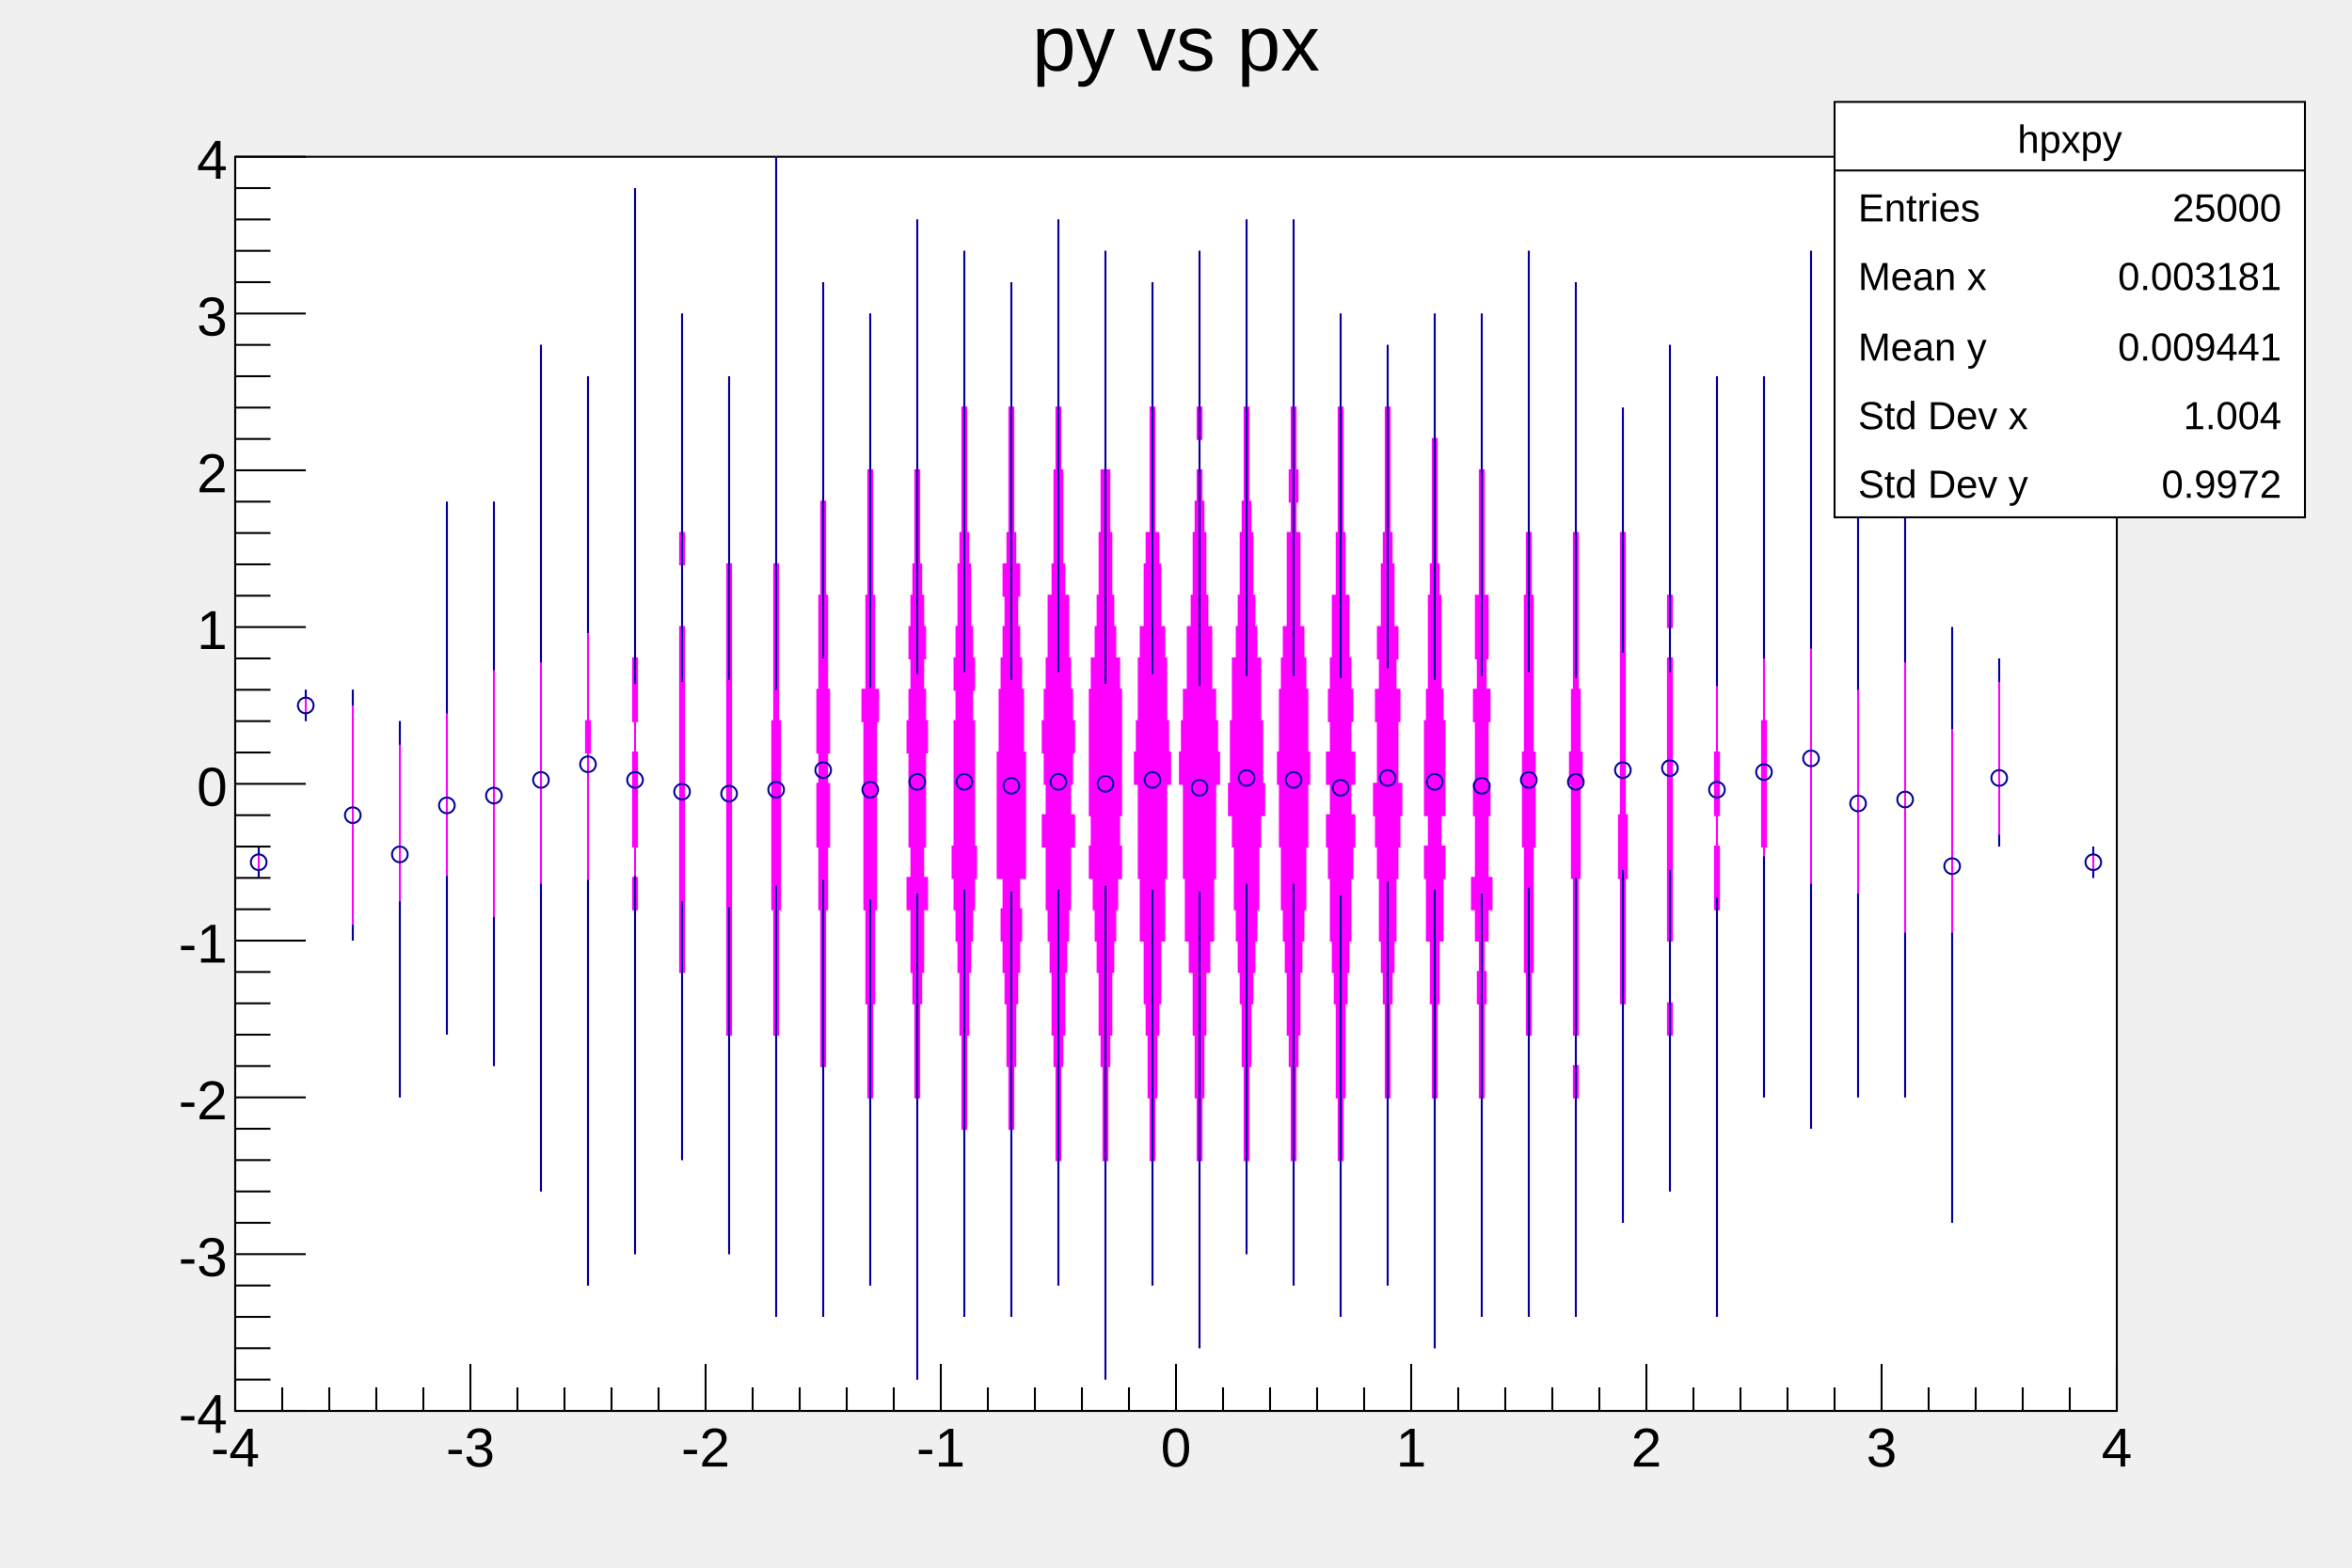
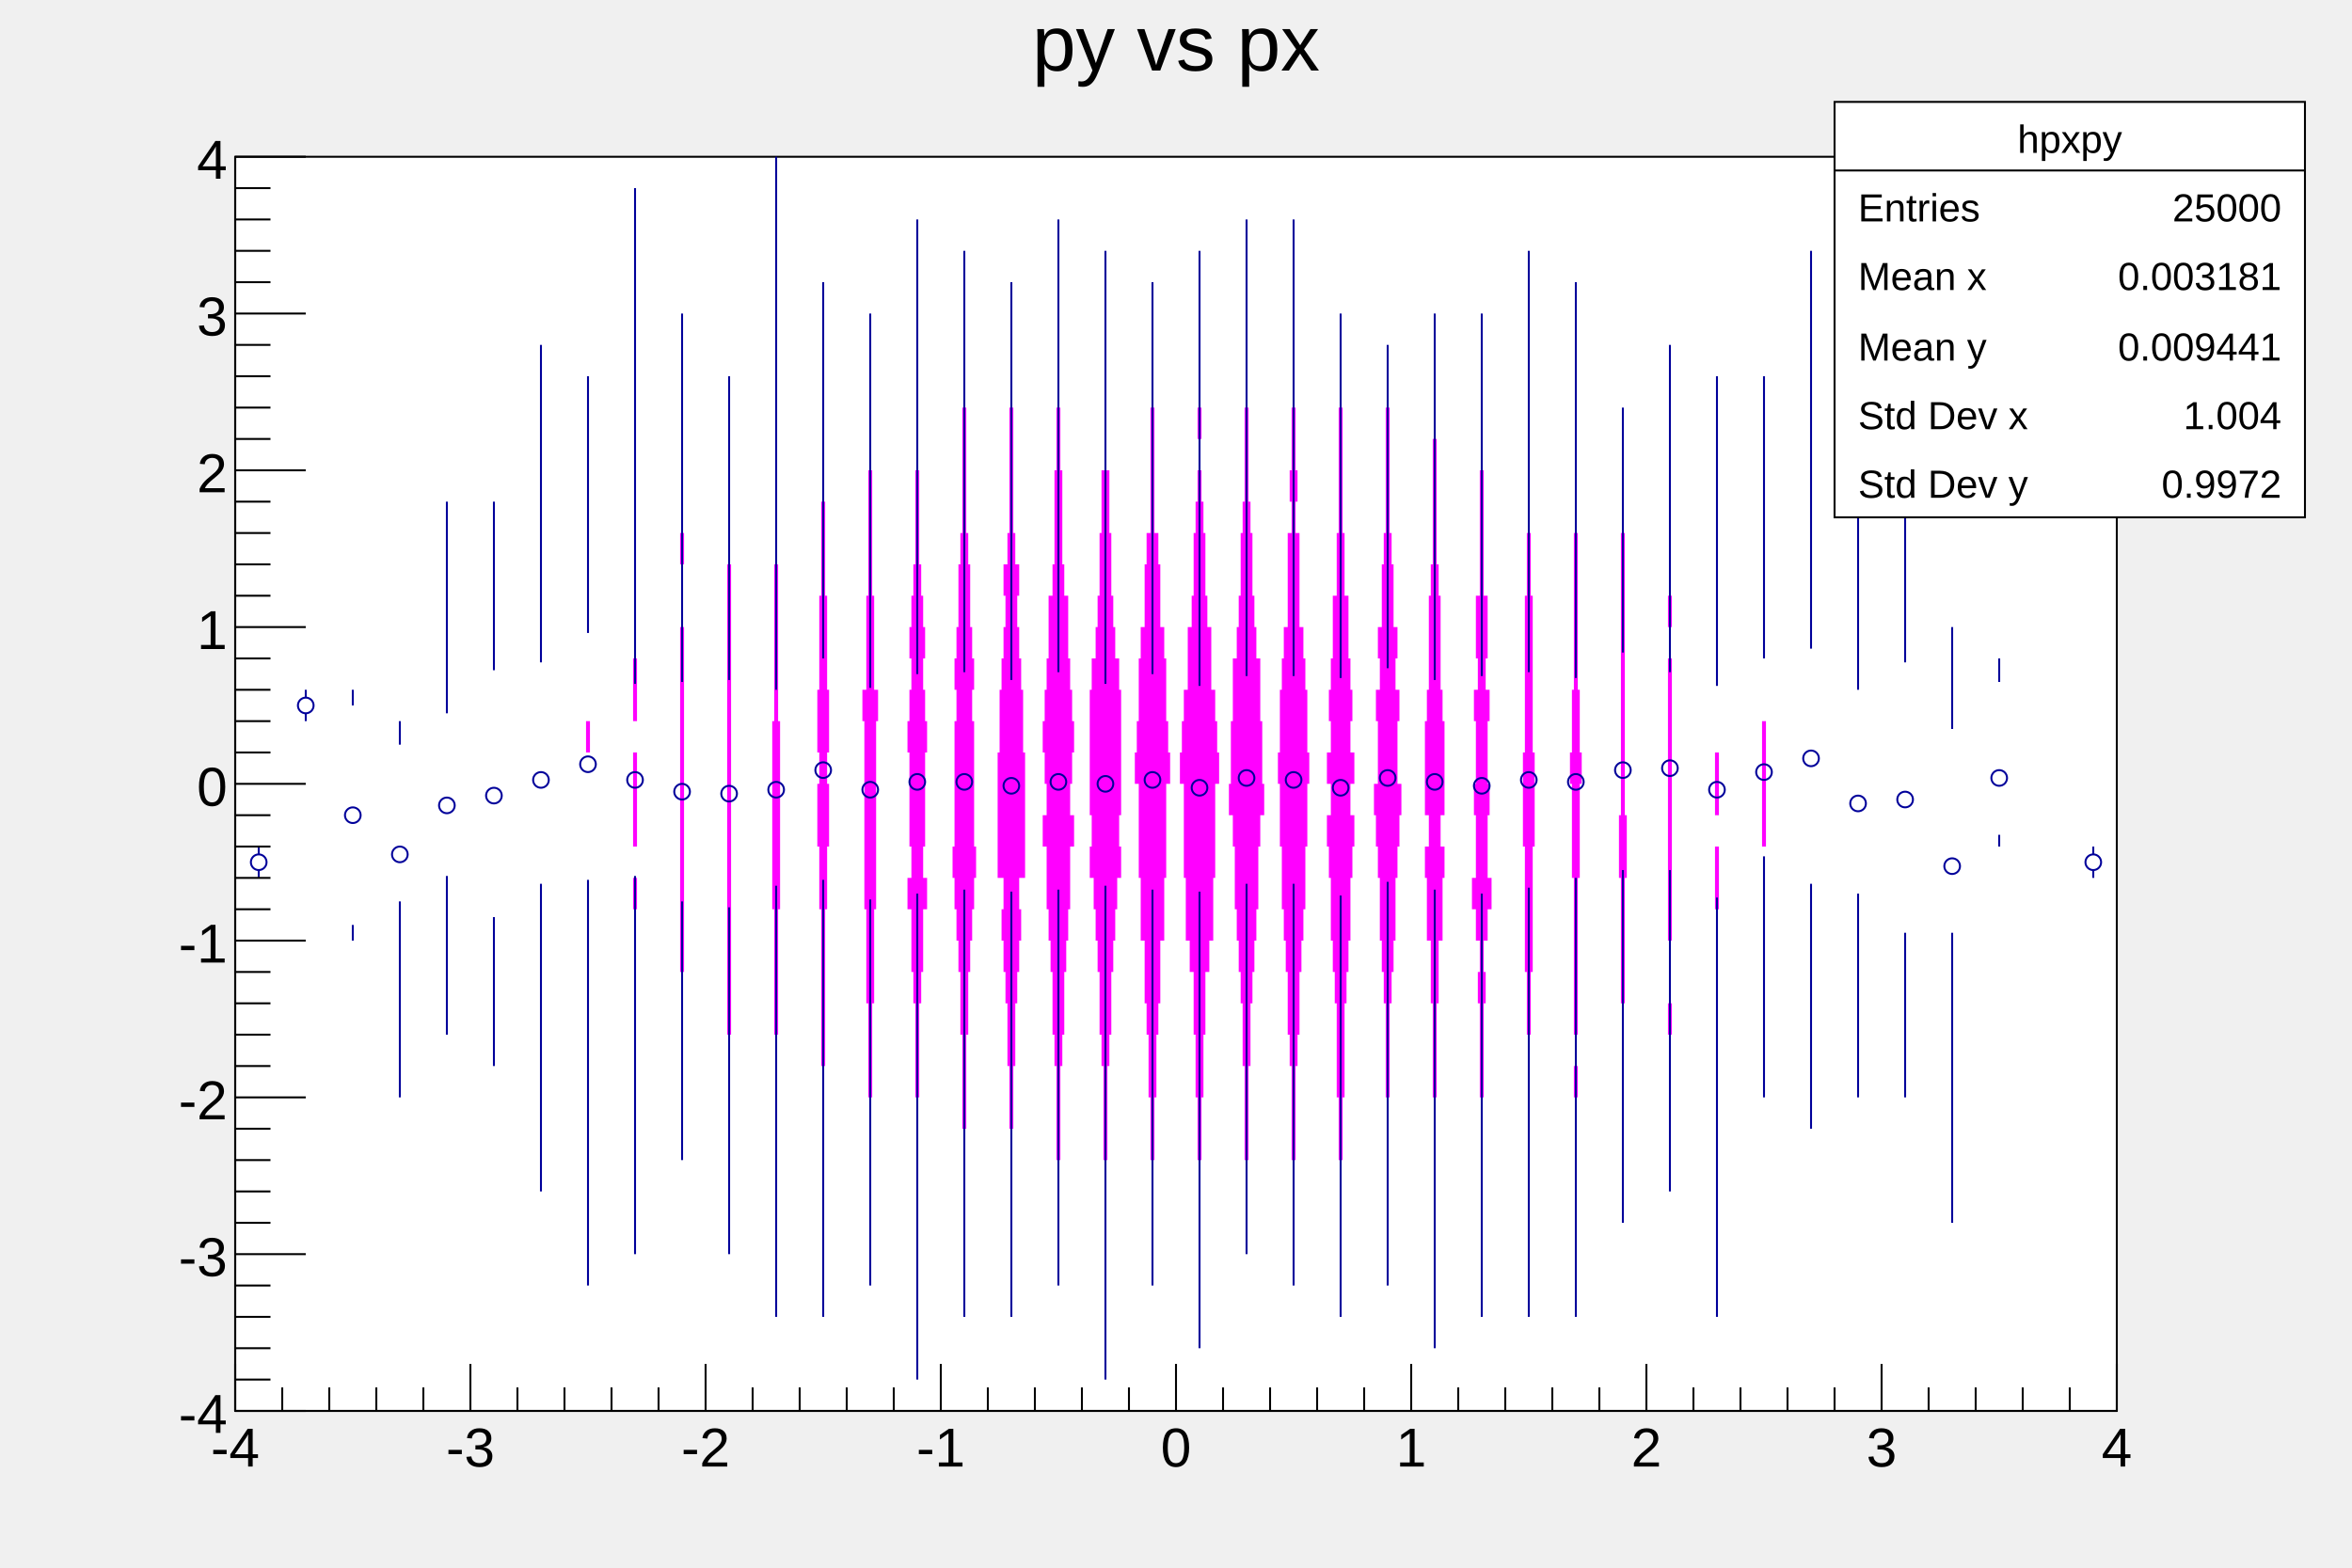
<svg xmlns="http://www.w3.org/2000/svg" viewBox="0 0 1200 800" preserveAspectRatio="none" width="1200" height="800">
  <path d="M0,0H1200V800H0Z" style="fill: none;" />
  <g>
    <g transform="translate(120,80)">
      <path d="M0,0H960V640H0Z" style="fill: white; stroke: black; stroke-width: 1;" />
      <svg x="0" y="0" overflow="hidden" width="960" height="640" viewBox="0 0 960 640">
        <g>
-           <path d="M12,368v-16v16ZM36,288v-16v16ZM60,400v-16v-16v-16v-16v-16v-16v-16v-16v16v16v16v16v16v16v16v16ZM84,480v-16v-16v-16v-16v-16v-16v-16v-16v-16v-16v-16v-16v16v16v16v16v16v16v16v16v16v16v16v16ZM108,448v-16v-16v-16v-16v-16v-16v-16v-16v-16v-16v-16v-16v-16v-16v-16v-16v-16v16v16v16v16v16v16v16v16v16v16v16v16v16v16v16v16v16ZM132,464v-16v-16v-16v-16v-16v-16v-16v-16v-16v-16v-16v-16v-16v-16v-16v-16v-16v-16v16v16v16v16v16v16v16v16v16v16v16v16v16v16v16v16v16v16ZM156,528v-16v-16v-16v-16v-16v-16v-16v-16v-16v-16v-16v-16v-16v-16v-16v-16v-16v-16v-16v-16v-16v-16v-16v-16v-16v-16v-16v16v16v16v16v16v16v16v16v16v16v16v16v16v16v16v16v16v16v16v16v16v16v16v16v16v16v16ZM180,576v-16v-16v-16v-16v-16v-16v-16v-16v-16v-16v-16v-16v-16v-16v-16v-16v-16h1v-16h-1v-16v-16v-16v-16v-16v-16v-16v-16v-16v-16v-16v16v16v16v16v16v16v16v16v16v16v16h-1v16h1v16v16v16v16v16v16v16v16v16v16v16v16v16v16v16v16v16ZM204,560v-16v-16v-16v-16v-16v-16v-16v-16v-16v-16v-16h1v-16h-1v-16h1v-16v-16v-16h-1v-16h1v-16v-16h-1v-16v-16v-16v-16v-16v-16v-16v-16v-16v-16v-16v-16v-16v-16v-16v16v16v16v16v16v16v16v16v16v16v16v16v16v16v16h-1v16v16h1v16h-1v16v16v16h1v16h-1v16h1v16v16v16v16v16v16v16v16v16v16v16ZM228,512v-16v-16v-16v-16v-16v-16h1v-16v-16v-16v-16v-16v-16v-16v-16v-16v-16v-16h-1v-16v-16h1v-16h-1v-16v-16v-16v-16v-16v-16v-16v16v16v16v16v16v16v16h-1v16h1v16v16h-1v16v16v16v16v16v16v16v16v16v16v16h1v16v16v16v16v16v16ZM252,560v-16v-16v-16v-16v-16v-16v-16h1v-16v-16v-16v-16v-16v-16v-16v-16v-16v-16v-16v-16v-16v-16v-16h-1v-16v-16v-16v-16v-16v-16v16v16v16v16v16v16h-1v16v16v16v16v16v16v16v16v16v16v16v16v16v16v16h1v16v16v16v16v16v16v16ZM276,592v-16v-16v-16v-16v-16v-16v-16v-16v-16h1v-16v-16v-16v-16h1v-16v-16v-16v-16v-16v-16h-1v-16v-16v-16v-16v-16h-1v-16v-16v-16v-16v-16v-16v-16v-16v-16v-16v-16v-16v-16v16v16v16v16v16v16v16v16v16v16v16v16v16h-1v16v16v16v16v16h-1v16v16v16v16v16v16h1v16v16v16v16h1v16v16v16v16v16v16v16v16v16ZM300,592v-16v-16v-16v-16v-16v-16v-16v-16h1v-16v-16v-16v-16v-16h1v-16v-16h1v-16v-16h-1v-16h1v-16v-16h-1v-16v-16v-16h-1v-16v-16v-16h-1v-16v-16v-16v-16v-16v-16v-16v16v16v16v16v16v16v16h-1v16v16v16h-1v16v16v16h-1v16v16h1v16h-1v16v16h1v16v16h1v16v16v16v16v16h1v16v16v16v16v16v16v16v16ZM324,576v-16v-16v-16v-16v-16v-16h1v-16v-16v-16h1v-16v-16v-16h1v-16v-16v-16v-16v-16v-16h1v-16h-2v-16v-16v-16h-1v-16v-16v-16v-16h-1v-16v-16v-16v-16v-16v16v16v16v16v16h-1v16v16v16v16h-1v16v16v16h-2v16h1v16v16v16v16v16v16h1v16v16v16h1v16v16v16h1v16v16v16v16v16v16ZM348,624v-16v-16v-16v-16v-16v-16v-16v-16v-16h1v-16v-16v-16h1v-16h1v-16v-16h2v-16h-2v-16h1v-16v-16v-16h1v-16h-1v-16h-1v-16h1v-16h-1v-16h-1v-16h-1v-16v-16v-16h-1v-16v-16v-16v-16v-16v-16v-16v-16v16v16v16v16v16v16v16v16h-1v16v16v16h-1v16h-1v16h-1v16h1v16h-1v16h-1v16h1v16v16v16h1v16h-2v16h2v16v16h1v16h1v16v16v16h1v16v16v16v16v16v16v16v16v16ZM372,592v-16v-16v-16v-16v-16v-16h1v-16v-16v-16h1v-16v-16h1v-16h1v-16h1v-16h1v-16h-1v-16v-16v-16v-16h-1v-16h1v-16h-1v-16h-1v-16v-16h-1v-16h-1v-16v-16v-16v-16h-1v-16v-16v-16v-16v-16v16v16v16v16v16h-1v16v16v16v16h-1v16h-1v16v16h-1v16h-1v16h1v16h-1v16v16v16v16h-1v16h1v16h1v16h1v16h1v16v16h1v16v16v16h1v16v16v16v16v16v16ZM396,592v-16v-16v-16v-16v-16v-16h1v-16v-16h1v-16v-16h1v-16h1v-16h1v-16h-1v-16h3v-16v-16v-16v-16h-1v-16v-16h-1v-16h-1v-16h-1v-16h1v-16h-2v-16h-1v-16v-16v-16v-16h-1v-16v-16v-16v-16v16v16v16v16h-1v16v16v16v16h-1v16h-2v16h1v16h-1v16h-1v16h-1v16v16h-1v16v16v16v16h3v16h-1v16h1v16h1v16h1v16v16h1v16v16h1v16v16v16v16v16v16ZM420,576v-16v-16v-16v-16h1v-16v-16v-16h1v-16h1v-16v-16h1v-16h1v-16h1v-16v-16h2v-16h-2v-16h1v-16h1v-16h-1v-16h-1v-16h-1v-16v-16h-2v-16h-1v-16v-16v-16h-1v-16v-16h-1v-16v-16v-16v-16v-16v-16v16v16v16v16v16v16h-1v16v16h-1v16v16v16h-1v16h-2v16v16h-1v16h-1v16h-1v16h1v16h1v16h-2v16h2v16v16h1v16h1v16h1v16v16h1v16h1v16v16v16h1v16v16v16v16ZM444,624v-16v-16v-16v-16v-16v-16v-16h1v-16v-16v-16h1v-16h1v-16v-16h1v-16h1v-16h1v-16h2v-16h-1v-16h1v-16v-16v-16v-16h-1v-16h-2v-16h-1v-16h-1v-16v-16h-1v-16v-16h-2v-16v-16v-16v-16v-16v-16v-16v16v16v16v16v16v16v16h-2v16v16h-1v16v16h-1v16h-1v16h-2v16h-1v16v16v16v16h1v16h-1v16h2v16h1v16h1v16h1v16v16h1v16h1v16v16v16h1v16v16v16v16v16v16v16ZM468,576v-16v-16v-16v-16h1v-16v-16h1v-16v-16h1v-16h1v-16v-16h2v-16v-16h1v-16v-16v-16h2v-16h-1v-16h-1v-16v-16h-1v-16h-2v-16v-16h-1v-16h-2v-16v-16v-16v-16h-1v-16v-16v-16v-16v16v16v16v16h-1v16v16v16v16h-2v16h-1v16v16h-2v16h-1v16v16h-1v16h-1v16h2v16v16v16h1v16v16h2v16v16h1v16h1v16v16h1v16v16h1v16v16v16v16ZM492,608v-16v-16v-16v-16v-16v-16h1v-16v-16h1v-16v-16h1v-16v-16h2v-16h2v-16v-16h1v-16v-16v-16h2v-16h-1v-16h-1v-16h-2v-16v-16h-2v-16h-1v-16v-16h-1v-16h-1v-16h-1v-16h1v-16h-1v-16v-16v-16v-16v-16v16v16v16v16v16h-1v16h1v16h-1v16h-1v16h-1v16v16h-1v16h-2v16v16h-2v16h-1v16h-1v16h2v16v16v16h1v16v16h2v16h2v16v16h1v16v16h1v16v16h1v16v16v16v16v16v16ZM516,560v-16v-16v-16h1v-16v-16v-16h1v-16v-16h1v-16h1v-16h1v-16h1v-16v-16h1v-16h2v-16h-1v-16v-16h-1v-16v-16h-2v-16h-1v-16h-1v-16v-16h-1v-16h-1v-16v-16v-16h-1v-16v-16v-16v-16v-16v-16v16v16v16v16v16v16h-1v16v16v16h-1v16h-1v16v16h-1v16h-1v16h-2v16v16h-1v16v16h-1v16h2v16h1v16v16h1v16h1v16h1v16h1v16v16h1v16v16v16h1v16v16v16ZM540,576v-16v-16v-16v-16h1v-16v-16v-16h1v-16h1v-16v-16h1v-16h1v-16h1v-16v-16h1v-16v-16h1v-16h-1v-16v-16h-1v-16h-1v-16h-2v-16v-16v-16h-2v-16h1v-16h-1v-16v-16h-1v-16v-16v-16v-16v-16v-16v16v16v16v16v16v16h-1v16v16h-1v16h1v16h-2v16v16v16h-2v16h-1v16h-1v16v16h-1v16h1v16v16h1v16v16h1v16h1v16h1v16v16h1v16h1v16v16v16h1v16v16v16v16ZM564,592v-16v-16v-16v-16v-16h1v-16v-16h1v-16v-16v-16h1v-16h1v-16h1v-16v-16h1v-16h1v-16h-2v-16h2v-16h-2v-16h1v-16h-1v-16h-1v-16v-16h-2v-16v-16h-1v-16v-16v-16v-16h-1v-16v-16v-16v16v16v16h-1v16v16v16v16h-1v16v16h-2v16v16h-1v16h-1v16h1v16h-2v16h2v16h-2v16h1v16h1v16v16h1v16h1v16h1v16v16v16h1v16v16h1v16v16v16v16v16ZM588,576v-16v-16v-16v-16v-16v-16h1v-16v-16v-16h1v-16h1v-16h1v-16v-16h1v-16h1v-16h1v-16h-2v-16v-16h1v-16h-2v-16h1v-16h-2v-16v-16h-1v-16h-1v-16v-16v-16v-16h-1v-16v-16v16v16h-1v16v16v16v16h-1v16h-1v16v16h-2v16h1v16h-2v16h1v16v16h-2v16h1v16h1v16h1v16v16h1v16h1v16h1v16v16v16h1v16v16v16v16v16v16ZM612,608v-16v-16v-16v-16v-16v-16v-16v-16h1v-16v-16v-16h1v-16v-16h2v-16v-16h1v-16h-2v-16h2v-16v-16v-16h-1v-16h-1v-16v-16v-16h-1v-16h-1v-16v-16v-16v-16h-1v-16v-16v-16v-16v16v16v16v16h-1v16v16v16v16h-1v16h-1v16v16v16h-1v16h-1v16v16v16h2v16h-2v16h1v16v16h2v16v16h1v16v16v16h1v16v16v16v16v16v16v16v16ZM636,592v-16v-16v-16v-16v-16v-16v-16h1v-16v-16v-16h1v-16h-1v-16h2v-16h2v-16h-2v-16v-16h1v-16h-1v-16v-16h1v-16h-2v-16h1v-16v-16h-2v-16v-16v-16v-16h-1v-16v-16v-16v-16v-16v16v16v16v16v16h-1v16v16v16v16h-2v16v16h1v16h-2v16h1v16v16h-1v16h1v16v16h-2v16h2v16h2v16h-1v16h1v16v16v16h1v16v16v16v16v16v16v16ZM660,592v-16v-16v-16v-16v-16v-16v-16v-16v-16h1v-16v-16h1v-16v-16v-16v-16h1v-16v-16v-16h-1v-16v-16v-16v-16v-16h-1v-16v-16h-1v-16v-16v-16v-16v-16v-16v-16v-16v-16v16v16v16v16v16v16v16v16v16h-1v16v16h-1v16v16v16v16v16h-1v16v16v16h1v16v16v16v16h1v16v16h1v16v16v16v16v16v16v16v16v16ZM684,592v-16v-16v-16v-16v-16v-16v-16h1v-16h-1v-16h1v-16v-16v-16v-16v-16h1v-16v-16v-16h1v-16h-1v-16v-16h-1v-16v-16v-16v-16v-16h-1v-16v-16v-16v-16v-16v-16v-16v-16v16v16v16v16v16v16v16v16h-1v16v16v16v16v16h-1v16v16h-1v16h1v16v16v16h1v16v16v16v16v16h1v16h-1v16h1v16v16v16v16v16v16v16ZM708,544v-16v-16v-16v-16v-16v-16v-16h1v-16v-16v-16v-16h1v-16v-16h-1v-16v-16v-16v-16v-16v-16v-16v-16v-16h-1v-16v-16v-16v-16v16v16v16v16h-1v16v16v16v16v16v16v16v16v16h-1v16v16h1v16v16v16v16h1v16v16v16v16v16v16v16ZM732,528v-16v-16v-16v-16v-16h1v-16h-1v-16v-16h1v-16v-16v-16v-16v-16v-16v-16v-16v-16h-1v-16h1v-16h-1v-16v-16v-16v-16v-16v-16v-16v-16v16v16v16v16v16v16v16v16h-1v16h1v16h-1v16v16v16v16v16v16v16v16v16h1v16v16h-1v16h1v16v16v16v16v16ZM756,592v-16v-16v-16v-16v-16v-16v-16v-16v-16v-16v-16v-16v-16h1v-16v-16h-1v-16h1v-16v-16h-1v-16v-16v-16v-16v-16v-16v-16v-16v-16v-16v-16v-16v16v16v16v16v16v16v16v16v16v16v16v16h-1v16v16h1v16h-1v16v16h1v16v16v16v16v16v16v16v16v16v16v16v16v16ZM780,480v-16v-16v-16v-16v-16v-16v-16v-16h1v-16v-16v-16v-16h-1v-16v-16v-16v-16v-16v-16v-16v-16v-16v-16v-16v16v16v16v16v16v16v16v16v16v16v16h-1v16v16v16v16h1v16v16v16v16v16v16v16v16ZM804,496v-16v-16v-16v-16v-16v-16v-16v-16v-16v-16v-16v-16v-16v-16v-16v-16v-16v-16v-16v-16v-16v-16v-16v-16v-16v-16v-16v-16v16v16v16v16v16v16v16v16v16v16v16v16v16v16v16v16v16v16v16v16v16v16v16v16v16v16v16v16ZM828,480v-16v-16v-16v-16v-16v-16v-16v-16v-16v-16v-16v-16v-16v-16v-16v-16v-16v-16v-16v-16v16v16v16v16v16v16v16v16v16v16v16v16v16v16v16v16v16v16v16v16ZM852,480v-16v-16v-16v-16v-16v-16v-16v-16v-16v-16v-16v-16v-16v-16v-16v-16v-16v-16v-16v-16v-16v-16v-16v-16v16v16v16v16v16v16v16v16v16v16v16v16v16v16v16v16v16v16v16v16v16v16v16v16ZM876,544v-16v-16v-16v-16v-16v-16v-16v-16v-16v-16v-16v-16v-16v-16v-16v-16v-16v-16v-16v16v16v16v16v16v16v16v16v16v16v16v16v16v16v16v16v16v16v16ZM900,352v-16v-16v-16v-16v-16v-16v16v16v16v16v16v16ZM948,368v-16v16Z" style="stroke: magenta; fill: magenta;" />
+           <path d="M12,368v-16v16ZM36,288v-16v16ZM60,400v-16v-16v-16v-16v-16v-16v-16v-16v16v16v16v16v16v16v16v16ZM84,480v-16v-16v-16v-16v-16v-16v-16v-16v-16v-16v-16v-16v16v16v16v16v16v16v16v16v16v16v16v16ZM108,448v-16v-16v-16v-16v-16v-16v-16v-16v-16v-16v-16v-16v-16v-16v-16v-16v-16v16v16v16v16v16v16v16v16v16v16v16v16v16v16v16v16v16ZM132,464v-16v-16v-16v-16v-16v-16v-16v-16v-16v-16v-16v-16v-16v-16v-16v-16v-16v-16v16v16v16v16v16v16v16v16v16v16v16v16v16v16v16v16v16v16ZM156,528v-16v-16v-16v-16v-16v-16v-16v-16v-16v-16v-16v-16v-16v-16v-16v-16v-16v-16v-16v-16v-16v-16v-16v-16v-16v-16v-16v16v16v16v16v16v16v16v16v16v16v16v16v16v16v16v16v16v16v16v16v16v16v16v16v16v16v16ZM180,576v-16v-16v-16v-16v-16v-16v-16v-16v-16v-16v-16v-16v-16v-16v-16v-16v-16h1v-16h-1v-16v-16v-16v-16v-16v-16v-16v-16v-16v-16v-16v16v16v16v16v16v16v16v16v16v16v16h-1v16h1v16v16v16v16v16v16v16v16v16v16v16v16v16v16v16v16v16ZM204,560v-16v-16v-16v-16v-16v-16v-16v-16v-16v-16v-16h1v-16h-1v-16h1v-16v-16v-16h-1v-16h1v-16v-16h-1v-16v-16v-16v-16v-16v-16v-16v-16v-16v-16v-16v-16v-16v-16v-16v16v16v16v16v16v16v16v16v16v16v16v16v16v16v16h-1v16v16h1v16h-1v16v16v16h1v16h-1v16h1v16v16v16v16v16v16v16v16v16v16v16ZM228,512v-16v-16v-16v-16v-16v-16h1v-16v-16v-16v-16v-16v-16v-16v-16v-16v-16v-16h-1v-16v-16h1v-16h-1v-16v-16v-16v-16v-16v-16v-16v16v16v16v16v16v16v16h-1v16h1v16v16h-1v16v16v16v16v16v16v16v16v16v16v16h1v16v16v16v16v16v16ZM252,560v-16v-16v-16v-16v-16v-16v-16h1v-16v-16v-16v-16v-16v-16v-16v-16v-16v-16v-16v-16v-16v-16v-16h-1v-16v-16v-16v-16v-16v-16v16v16v16v16v16v16h-1v16v16v16v16v16v16v16v16v16v16v16v16v16v16v16h1v16v16v16v16v16v16v16ZM276,592v-16v-16v-16v-16v-16v-16v-16v-16v-16h1v-16v-16v-16v-16h1v-16v-16v-16v-16v-16v-16h-1v-16v-16v-16v-16v-16h-1v-16v-16v-16v-16v-16v-16v-16v-16v-16v-16v-16v-16v-16v16v16v16v16v16v16v16v16v16v16v16v16v16h-1v16v16v16v16v16h-1v16v16v16v16v16v16h1v16v16v16v16h1v16v16v16v16v16v16v16v16v16ZM300,592v-16v-16v-16v-16v-16v-16v-16v-16h1v-16v-16v-16v-16v-16h1v-16v-16h1v-16v-16h-1v-16h1v-16v-16h-1v-16v-16v-16h-1v-16v-16v-16h-1v-16v-16v-16v-16v-16v-16v-16v16v16v16v16v16v16v16h-1v16v16v16h-1v16v16v16h-1v16v16h1v16h-1v16v16h1v16v16h1v16v16v16v16v16h1v16v16v16v16v16v16v16v16ZM324,576v-16v-16v-16v-16v-16v-16h1v-16v-16v-16h1v-16v-16v-16h1v-16v-16v-16v-16v-16v-16h1v-16h-2v-16v-16v-16h-1v-16v-16v-16v-16h-1v-16v-16v-16v-16v-16v16v16v16v16v16h-1v16v16v16v16h-1v16v16v16h-2v16h1v16v16v16v16v16v16h1v16v16v16h1v16v16v16h1v16v16v16v16v16v16ZM348,624v-16v-16v-16v-16v-16v-16v-16v-16v-16h1v-16v-16v-16h1v-16h1v-16v-16h2v-16h-2v-16h1v-16v-16v-16h1v-16h-1v-16h-1v-16h1v-16h-1v-16h-1v-16h-1v-16v-16v-16h-1v-16v-16v-16v-16v-16v-16v-16v-16v16v16v16v16v16v16v16v16h-1v16v16v16h-1v16h-1v16h-1v16h1v16h-1v16h-1v16h1v16v16v16h1v16h-2v16h2v16v16h1v16h1v16v16v16h1v16v16v16v16v16v16v16v16v16ZM372,592v-16v-16v-16v-16v-16v-16h1v-16v-16v-16h1v-16v-16h1v-16h1v-16h1v-16h1v-16h-1v-16v-16v-16v-16h-1v-16h1v-16h-1v-16h-1v-16v-16h-1v-16h-1v-16v-16v-16v-16h-1v-16v-16v-16v-16v-16v16v16v16v16v16h-1v16v16v16v16h-1v16h-1v16v16h-1v16h-1v16h1v16h-1v16v16v16v16h-1v16h1v16h1v16h1v16h1v16v16h1v16v16v16h1v16v16v16v16v16v16ZM396,592v-16v-16v-16v-16v-16v-16h1v-16v-16h1v-16v-16h1v-16h1v-16h1v-16h-1v-16h3v-16v-16v-16v-16h-1v-16v-16h-1v-16h-1v-16h-1v-16h1v-16h-2v-16h-1v-16v-16v-16v-16h-1v-16v-16v-16v-16v16v16v16v16h-1v16v16v16v16h-1v16h-2v16h1v16h-1v16h-1v16h-1v16v16h-1v16v16v16v16h3v16h-1v16h1v16h1v16h1v16v16h1v16v16h1v16v16v16v16v16v16ZM420,576v-16v-16v-16v-16h1v-16v-16v-16h1v-16h1v-16v-16h1v-16h1v-16h1v-16v-16h2v-16h-2v-16h1v-16h1v-16h-1v-16h-1v-16h-1v-16v-16h-2v-16h-1v-16v-16v-16h-1v-16v-16h-1v-16v-16v-16v-16v-16v-16v16v16v16v16v16v16h-1v16v16h-1v16v16v16h-1v16h-2v16v16h-1v16h-1v16h-1v16h1v16h1v16h-2v16h2v16v16h1v16h1v16h1v16v16h1v16h1v16v16v16h1v16v16v16v16ZM444,624v-16v-16v-16v-16v-16v-16v-16h1v-16v-16v-16h1v-16h1v-16v-16h1v-16h1v-16h1v-16h2v-16h-1v-16h1v-16v-16v-16v-16h-1v-16h-2v-16h-1v-16h-1v-16v-16h-1v-16v-16h-2v-16v-16v-16v-16v-16v-16v-16v16v16v16v16v16v16v16h-2v16v16h-1v16v16h-1v16h-1v16h-2v16h-1v16v16v16v16h1v16h-1v16h2v16h1v16h1v16h1v16v16h1v16h1v16v16v16h1v16v16v16v16v16v16v16ZM468,576v-16v-16v-16v-16h1v-16v-16h1v-16v-16h1v-16h1v-16v-16h2v-16v-16h1v-16v-16v-16h2v-16h-1v-16h-1v-16v-16h-1v-16h-2v-16v-16h-1v-16h-2v-16v-16v-16v-16h-1v-16v-16v-16v-16v16v16v16v16h-1v16v16v16v16h-2v16h-1v16v16h-2v16h-1v16v16h-1v16h-1v16h2v16v16v16h1v16v16h2v16v16h1v16h1v16v16h1v16v16h1v16v16v16v16ZM492,608v-16v-16v-16v-16v-16v-16h1v-16v-16h1v-16v-16h1v-16v-16h2v-16h2v-16v-16h1v-16v-16v-16h2v-16h-1v-16h-1v-16h-2v-16v-16h-2v-16h-1v-16v-16h-1v-16h-1v-16h-1v-16h1v-16h-1v-16v-16v-16v-16v-16v16v16v16v16v16h-1v16h1v16h-1v16h-1v16h-1v16v16h-1v16h-2v16v16h-2v16h-1v16h-1v16h2v16v16v16h1v16v16h2v16h2v16v16h1v16v16h1v16v16h1v16v16v16v16v16v16ZM516,560v-16v-16v-16h1v-16v-16v-16h1v-16v-16h1v-16h1v-16h1v-16h1v-16v-16h1v-16h2v-16h-1v-16v-16h-1v-16v-16h-2v-16h-1v-16h-1v-16v-16h-1v-16h-1v-16v-16v-16h-1v-16v-16v-16v-16v-16v-16v16v16v16v16v16v16h-1v16v16v16h-1v16h-1v16v16h-1v16h-1v16h-2v16v16h-1v16v16h-1v16h2v16h1v16v16h1v16h1v16h1v16h1v16v16h1v16v16v16h1v16v16v16ZM540,576v-16v-16v-16v-16h1v-16v-16v-16h1v-16h1v-16v-16h1v-16h1v-16h1v-16v-16h1v-16v-16h1v-16h-1v-16v-16h-1v-16h-1v-16h-2v-16v-16v-16h-2v-16h1v-16h-1v-16v-16h-1v-16v-16v-16v-16v-16v-16v16v16v16v16v16v16h-1v16v16h-1v16h1v16h-2v16v16v16h-2v16h-1v16h-1v16v16h-1v16h1v16v16h1v16v16h1v16h1v16h1v16v16h1v16h1v16v16v16h1v16v16v16v16ZM564,592v-16v-16v-16v-16v-16h1v-16v-16h1v-16v-16v-16h1v-16h1v-16h1v-16v-16h1v-16h1v-16h-2v-16h2v-16h-2v-16h1v-16h-1v-16h-1v-16v-16h-2v-16v-16h-1v-16v-16v-16v-16h-1v-16v-16v-16v16v16v16h-1v16v16v16v16h-1v16v16h-2v16v16h-1v16h-1v16h1v16h-2v16h2v16h-2v16h1v16h1v16v16h1v16h1v16h1v16v16v16h1v16v16h1v16v16v16v16v16ZM588,576v-16v-16v-16v-16v-16v-16h1v-16v-16v-16h1v-16h1v-16h1v-16v-16h1v-16h1v-16h1v-16h-2v-16v-16h1v-16h-2v-16h1v-16h-2v-16v-16h-1v-16h-1v-16v-16v-16v-16h-1v-16v-16v16v16h-1v16v16v16v16h-1v16h-1v16v16h-2v16h1v16h-2v16h1v16v16h-2v16h1v16h1v16h1v16v16h1v16h1v16h1v16v16v16h1v16v16v16v16v16v16ZM612,608v-16v-16v-16v-16v-16v-16v-16v-16h1v-16v-16v-16h1v-16v-16h2v-16v-16h1v-16h-2v-16h2v-16v-16v-16h-1v-16h-1v-16v-16v-16h-1v-16h-1v-16v-16v-16v-16h-1v-16v-16v-16v-16v16v16v16v16h-1v16v16v16v16h-1v16h-1v16v16v16h-1v16h-1v16v16v16h2v16h-2v16h1v16v16h2v16v16h1v16v16v16h1v16v16v16v16v16v16v16v16ZM636,592v-16v-16v-16v-16v-16v-16v-16h1v-16v-16v-16h1v-16h-1v-16h2v-16h2v-16h-2v-16v-16h1v-16h-1v-16v-16h1v-16h-2v-16h1v-16v-16h-2v-16v-16v-16v-16h-1v-16v-16v-16v-16v-16v16v16v16v16v16h-1v16v16v16v16h-2v16v16h1v16h-2v16h1v16v16h-1v16h1v16v16h-2v16h2v16h2v16h-1v16h1v16v16v16h1v16v16v16v16v16v16v16ZM660,592v-16v-16v-16v-16v-16v-16v-16v-16v-16h1v-16v-16h1v-16v-16v-16v-16h1v-16v-16v-16h-1v-16v-16v-16v-16v-16h-1v-16v-16h-1v-16v-16v-16v-16v-16v-16v-16v-16v-16v16v16v16v16v16v16v16v16v16h-1v16v16h-1v16v16v16v16v16h-1v16v16v16h1v16v16v16v16h1v16v16h1v16v16v16v16v16v16v16v16v16ZM684,592v-16v-16v-16v-16v-16v-16v-16h1v-16h-1v-16h1v-16v-16v-16v-16v-16h1v-16v-16v-16h1v-16h-1v-16v-16h-1v-16v-16v-16v-16v-16h-1v-16v-16v-16v-16v-16v-16v-16v-16v16v16v16v16v16v16v16v16h-1v16v16v16v16v16h-1v16v16h-1v16h1v16v16v16h1v16v16v16v16v16h1v16h-1v16h1v16v16v16v16v16v16v16ZM708,544v-16v-16v-16v-16v-16v-16v-16h1v-16v-16v-16v-16h1v-16v-16h-1v-16v-16v-16v-16v-16v-16v-16v-16v-16h-1v-16v-16v-16v-16v16v16v16v16h-1v16v16v16v16v16v16v16v16v16h-1v16v16h1v16v16v16v16h1v16v16v16v16v16v16v16ZM732,528v-16v-16v-16v-16v-16h1v-16h-1v-16v-16h1v-16v-16v-16v-16v-16v-16v-16v-16v-16h-1v-16h1v-16h-1v-16v-16v-16v-16v-16v-16v-16v-16v16v16v16v16v16v16v16v16h-1v16h1v16h-1v16v16v16v16v16v16v16v16v16h1v16v16h-1v16h1v16v16v16v16v16ZM756,592v-16v-16v-16v-16v-16v-16v-16v-16v-16v-16v-16v-16v-16h1v-16v-16h-1v-16h1v-16v-16h-1v-16v-16v-16v-16v-16v-16v-16v-16v-16v-16v-16v-16v16v16v16v16v16v16v16v16v16v16v16v16h-1v16v16h1v16h-1v16v16h1v16v16v16v16v16v16v16v16v16v16v16v16v16ZM780,480v-16v-16v-16v-16v-16v-16v-16v-16h1v-16v-16v-16v-16h-1v-16v-16v-16v-16v-16v-16v-16v-16v-16v-16v-16v16v16v16v16v16v16v16v16v16v16v16h-1v16v16v16v16h1v16v16v16v16v16v16v16v16ZM804,496v-16v-16v-16v-16v-16v-16v-16v-16v-16v-16v-16v-16v-16v-16v-16v-16v-16v-16v-16v-16v-16v-16v-16v-16v-16v-16v-16v-16v16v16v16v16v16v16v16v16v16v16v16v16v16v16v16v16v16v16v16v16v16v16v16v16v16v16v16v16ZM828,480v-16v-16v-16v-16v-16v-16v-16v-16v-16v-16v-16v-16v-16v-16v-16v-16v-16v-16v-16v-16v16v16v16v16v16v16v16v16v16v16v16v16v16v16v16v16v16v16v16v16ZM852,480v-16v-16v-16v-16v-16v-16v-16v-16v-16v-16v-16v-16v-16v-16v-16v-16v-16v-16v-16v-16v-16v-16v-16v-16v16v16v16v16v16v16v16v16v16v16v16v16v16v16v16v16v16v16v16v16v16v16v16v16ZM876,544v-16v-16v-16v-16v-16v-16v-16v-16v-16v-16v-16v-16v-16v-16v-16v-16v-16v-16v-16v16v16v16v16v16v16v16v16v16v16v16v16v16v16v16v16v16v16v16ZM900,352v-16v-16v-16v-16v-16v-16v16v16v16v16v16v16ZM948,368v-16v16Z" style="fill: magenta;" />
          <path d="M12,356v-4M12,364v4M36,276v-4M36,284v4M60,280v-8M60,392v8M84,300v-12M84,380v100M108,284v-108M108,367v81M132,262v-86M132,388v76M156,258v-162M156,371v157M180,243v-131M180,369v207M204,269v-253M204,367v193M228,268v-188M228,380v132M252,267v-155M252,383v177M276,272v-272M276,372v220M300,256v-192M300,369v223M324,271v-191M324,379v197M348,264v-232M348,376v248M372,263v-215M372,374v218M396,267v-203M396,375v217M420,263v-231M420,374v202M444,269v-221M444,372v252M468,264v-200M468,374v202M492,270v-222M492,375v233M516,265v-233M516,371v189M540,265v-233M540,371v205M564,266v-186M564,377v215M588,261v-165M588,370v206M612,267v-187M612,374v234M636,265v-185M636,376v216M660,263v-215M660,373v219M684,266v-202M684,368v224M708,253v-125M708,364v180M732,263v-167M732,364v164M756,270v-158M756,378v214M780,256v-144M780,357v123M804,251v-203M804,371v125M828,272v-112M828,376v104M852,258v-162M852,396v84M876,292v-52M876,396v148M900,268v-12M900,346v6M948,356v-4M948,364v4" style="stroke: #00009a; stroke-width: 1; fill: none;" />
          <path d="M8,360a4,4,0,1,0,8,0a4,4,0,1,0,-8,0zM32,280a4,4,0,1,0,8,0a4,4,0,1,0,-8,0zM56,336a4,4,0,1,0,8,0a4,4,0,1,0,-8,0zM80,356a4,4,0,1,0,8,0a4,4,0,1,0,-8,0zM104,331a4,4,0,1,0,8,0a4,4,0,1,0,-8,0zM128,326a4,4,0,1,0,8,0a4,4,0,1,0,-8,0zM152,318a4,4,0,1,0,8,0a4,4,0,1,0,-8,0zM176,310a4,4,0,1,0,8,0a4,4,0,1,0,-8,0zM200,318a4,4,0,1,0,8,0a4,4,0,1,0,-8,0zM224,324a4,4,0,1,0,8,0a4,4,0,1,0,-8,0zM248,325a4,4,0,1,0,8,0a4,4,0,1,0,-8,0zM272,323a4,4,0,1,0,8,0a4,4,0,1,0,-8,0zM296,313a4,4,0,1,0,8,0a4,4,0,1,0,-8,0zM320,323a4,4,0,1,0,8,0a4,4,0,1,0,-8,0zM344,319a4,4,0,1,0,8,0a4,4,0,1,0,-8,0zM368,319a4,4,0,1,0,8,0a4,4,0,1,0,-8,0zM392,321a4,4,0,1,0,8,0a4,4,0,1,0,-8,0zM416,319a4,4,0,1,0,8,0a4,4,0,1,0,-8,0zM440,320a4,4,0,1,0,8,0a4,4,0,1,0,-8,0zM464,318a4,4,0,1,0,8,0a4,4,0,1,0,-8,0zM488,322a4,4,0,1,0,8,0a4,4,0,1,0,-8,0zM512,317a4,4,0,1,0,8,0a4,4,0,1,0,-8,0zM536,318a4,4,0,1,0,8,0a4,4,0,1,0,-8,0zM560,322a4,4,0,1,0,8,0a4,4,0,1,0,-8,0zM584,317a4,4,0,1,0,8,0a4,4,0,1,0,-8,0zM608,319a4,4,0,1,0,8,0a4,4,0,1,0,-8,0zM632,321a4,4,0,1,0,8,0a4,4,0,1,0,-8,0zM656,318a4,4,0,1,0,8,0a4,4,0,1,0,-8,0zM680,319a4,4,0,1,0,8,0a4,4,0,1,0,-8,0zM704,313a4,4,0,1,0,8,0a4,4,0,1,0,-8,0zM728,312a4,4,0,1,0,8,0a4,4,0,1,0,-8,0zM752,323a4,4,0,1,0,8,0a4,4,0,1,0,-8,0zM776,314a4,4,0,1,0,8,0a4,4,0,1,0,-8,0zM800,307a4,4,0,1,0,8,0a4,4,0,1,0,-8,0zM824,330a4,4,0,1,0,8,0a4,4,0,1,0,-8,0zM848,328a4,4,0,1,0,8,0a4,4,0,1,0,-8,0zM872,362a4,4,0,1,0,8,0a4,4,0,1,0,-8,0zM896,317a4,4,0,1,0,8,0a4,4,0,1,0,-8,0zM944,360a4,4,0,1,0,8,0a4,4,0,1,0,-8,0z" style="stroke: #00009a; fill: none;" />
        </g>
      </svg>
      <g>
        <g transform="translate(0,640)">
          <path d="M0,0h960" style="stroke: black; stroke-width: 1;" />
          <path d="M0,-24v24m24,-12v12m24,-12v12m24,-12v12m24,-12v12m24,-24v24m24,-12v12m24,-12v12m24,-12v12m24,-12v12m24,-24v24m24,-12v12m24,-12v12m24,-12v12m24,-12v12m24,-24v24m24,-12v12m24,-12v12m24,-12v12m24,-12v12m24,-24v24m24,-12v12m24,-12v12m24,-12v12m24,-12v12m24,-24v24m24,-12v12m24,-12v12m24,-12v12m24,-12v12m24,-24v24m24,-12v12m24,-12v12m24,-12v12m24,-12v12m24,-24v24m24,-12v12m24,-12v12m24,-12v12m24,-12v12m24,-24v24" style="stroke: black; stroke-width: 1;" />
          <g font-family="Arial" font-size="28" space="preserve" fill="black" text-anchor="middle">
            <text dy=".8em" transform="translate(0,6)">
       -4
      </text>
            <text dy=".8em" transform="translate(120,6)">
       -3
      </text>
            <text dy=".8em" transform="translate(240,6)">
       -2
      </text>
            <text dy=".8em" transform="translate(360,6)">
       -1
      </text>
            <text dy=".8em" transform="translate(480,6)">
       0
      </text>
            <text dy=".8em" transform="translate(600,6)">
       1
      </text>
            <text dy=".8em" transform="translate(720,6)">
       2
      </text>
            <text dy=".8em" transform="translate(840,6)">
       3
      </text>
            <text dy=".8em" transform="translate(960,6)">
       4
      </text>
          </g>
        </g>
        <g>
          <path d="M0,0v640" style="stroke: black; stroke-width: 1;" />
          <path d="M36,640h-36m18,-16h-18m18,-16h-18m18,-16h-18m18,-16h-18m36,-16h-36m18,-16h-18m18,-16h-18m18,-16h-18m18,-16h-18m36,-16h-36m18,-16h-18m18,-16h-18m18,-16h-18m18,-16h-18m36,-16h-36m18,-16h-18m18,-16h-18m18,-16h-18m18,-16h-18m36,-16h-36m18,-16h-18m18,-16h-18m18,-16h-18m18,-16h-18m36,-16h-36m18,-16h-18m18,-16h-18m18,-16h-18m18,-16h-18m36,-16h-36m18,-16h-18m18,-16h-18m18,-16h-18m18,-16h-18m36,-16h-36m18,-16h-18m18,-16h-18m18,-16h-18m18,-16h-18m36,-16h-36" style="stroke: black; stroke-width: 1;" />
          <g font-family="Arial" font-size="28" space="preserve" fill="black" text-anchor="end">
            <text dy=".4em" transform="translate(-4,640)">
       -4
      </text>
            <text dy=".4em" transform="translate(-4,560)">
       -3
      </text>
            <text dy=".4em" transform="translate(-4,480)">
       -2
      </text>
            <text dy=".4em" transform="translate(-4,400)">
       -1
      </text>
            <text dy=".4em" transform="translate(-4,320)">
       0
      </text>
            <text dy=".4em" transform="translate(-4,240)">
       1
      </text>
            <text dy=".4em" transform="translate(-4,160)">
       2
      </text>
            <text dy=".4em" transform="translate(-4,80)">
       3
      </text>
            <text dy=".4em" transform="translate(-4)">
       4
      </text>
          </g>
        </g>
      </g>
    </g>
    <g transform="translate(120,4)" font-family="Arial" font-size="40" space="preserve">
      <path d="M0,0H960V53H0Z" style="fill: none;" />
      <text fill="black" text-anchor="middle" dy=".8em" transform="translate(480)">
    py vs px
   </text>
    </g>
    <g transform="translate(936,52)" font-family="Arial" font-size="20" space="preserve" fill="black">
      <path d="M0,0H240V212H0Z" style="fill: white; stroke: black; stroke-width: 1;" />
      <text text-anchor="middle" dy=".4em" transform="translate(120,18)">
    hpxpy
   </text>
      <text text-anchor="start" dy=".4em" transform="translate(12,53)">
    Entries
   </text>
      <text text-anchor="end" dy=".4em" transform="translate(228,53)">
    25000
   </text>
      <text text-anchor="start" dy=".4em" transform="translate(12,88)">
    Mean x
   </text>
      <text text-anchor="end" dy=".4em" transform="translate(228,88)">
    0.003181
   </text>
      <text text-anchor="start" dy=".4em" transform="translate(12,124)">
    Mean y
   </text>
      <text text-anchor="end" dy=".4em" transform="translate(228,124)">
    0.009441
   </text>
      <text text-anchor="start" dy=".4em" transform="translate(12,159)">
    Std Dev x
   </text>
      <text text-anchor="end" dy=".4em" transform="translate(228,159)">
    1.004
   </text>
      <text text-anchor="start" dy=".4em" transform="translate(12,194)">
    Std Dev y
   </text>
      <text text-anchor="end" dy=".4em" transform="translate(228,194)">
    0.9972
   </text>
      <path d="M0,35h240" style="stroke: black; stroke-width: 1;" />
    </g>
  </g>
</svg>
